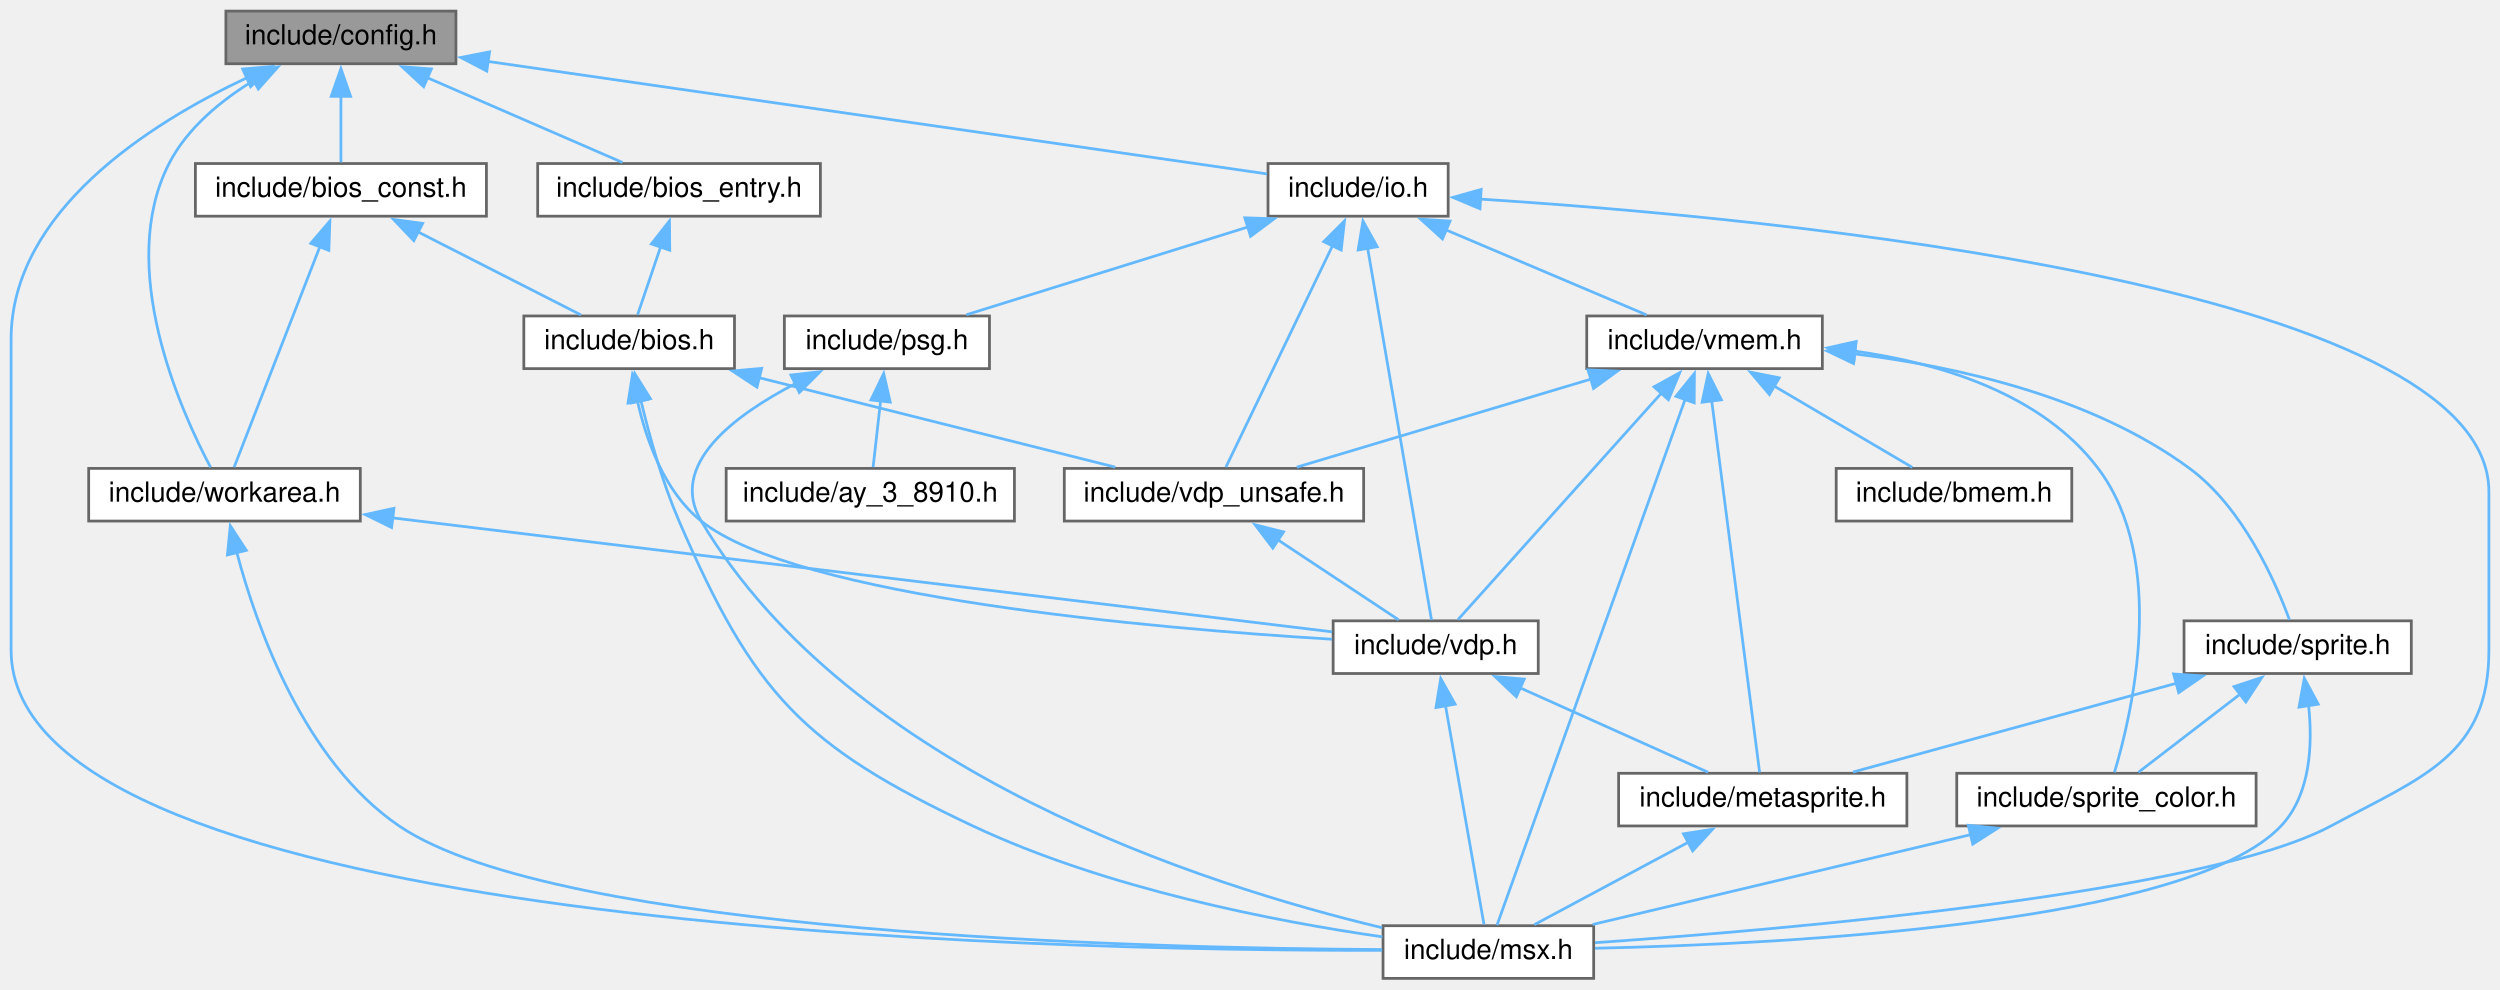
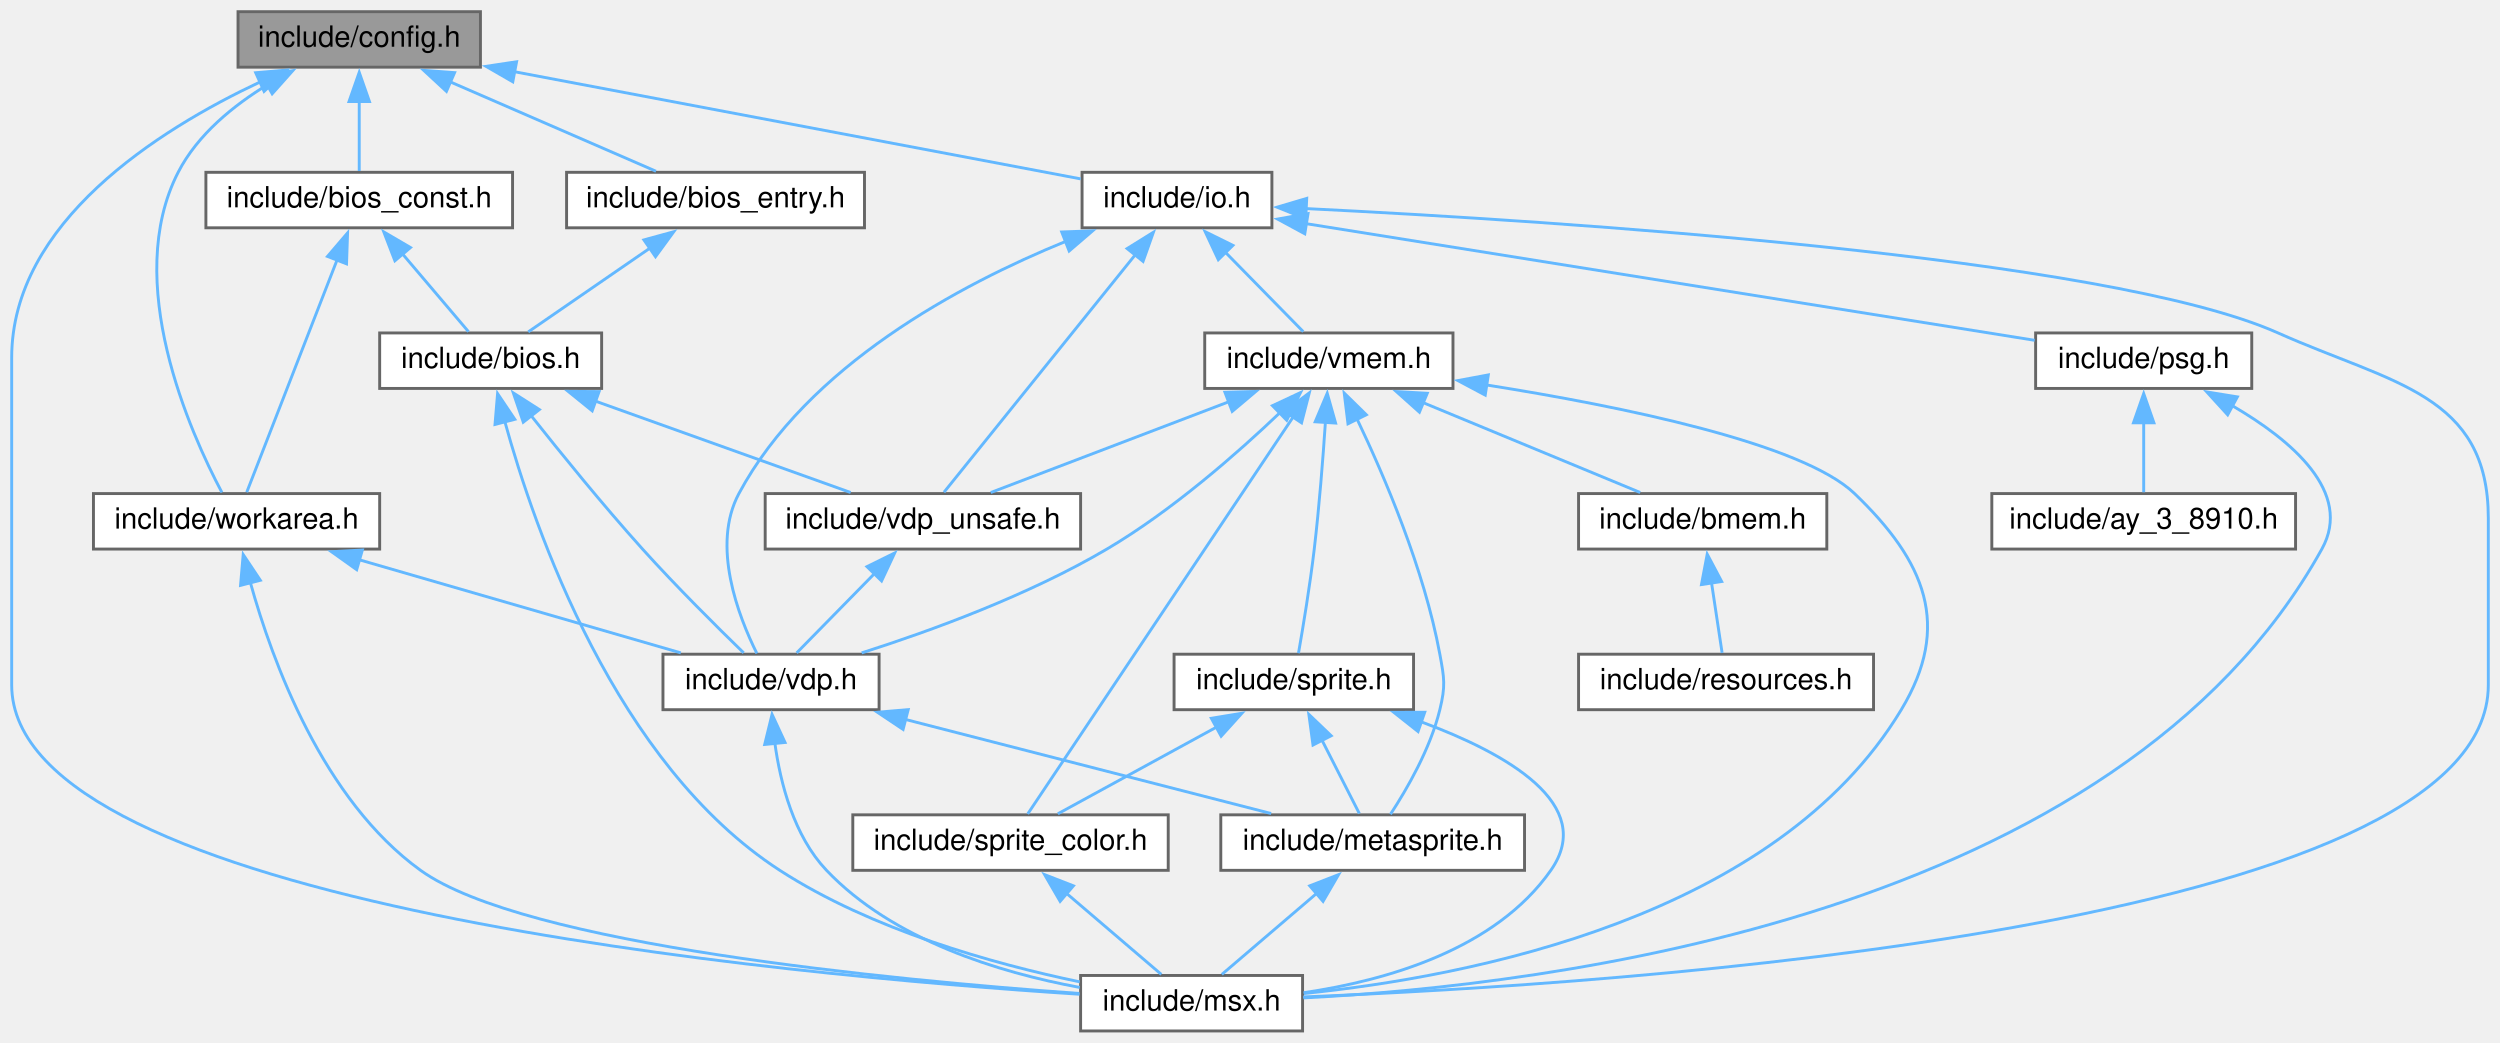
- <svg xmlns="http://www.w3.org/2000/svg" xmlns:xlink="http://www.w3.org/1999/xlink" width="902pt" height="357pt" viewBox="0.00 0.00 902.00 357.00">
+ <svg xmlns="http://www.w3.org/2000/svg" xmlns:xlink="http://www.w3.org/1999/xlink" width="856pt" height="357pt" viewBox="0.00 0.00 856.00 357.00">
  <g id="graph0" class="graph" transform="scale(1 1) rotate(0) translate(4 353)">
    <g id="node1" class="node">
      <g id="a_node1">
        <a xlink:title="Hack for C Compiler portability.">
          <polygon fill="#999999" stroke="#666666" points="160.5,-349 77.5,-349 77.5,-330 160.5,-330 160.5,-349" />
          <text text-anchor="middle" x="119" y="-337" font-family="Helvetica,sans-Serif" font-size="10.00">include/config.h</text>
        </a>
      </g>
    </g>
    <g id="node2" class="node">
      <g id="a_node2">
        <a xlink:href="bios__const_8h.html" target="_top" xlink:title="Constant variables in the MSX BIOS ROM.">
          <polygon fill="white" stroke="#666666" points="171.5,-294 66.5,-294 66.5,-275 171.5,-275 171.5,-294" />
          <text text-anchor="middle" x="119" y="-282" font-family="Helvetica,sans-Serif" font-size="10.00">include/bios_const.h</text>
        </a>
      </g>
    </g>
    <g id="edge1" class="edge">
      <path fill="none" stroke="#63b8ff" d="M119,-318.35C119,-310.1 119,-300.97 119,-294.44" />
      <polygon fill="#63b8ff" stroke="#63b8ff" points="115.5,-318.23 119,-328.23 122.5,-318.23 115.5,-318.23" />
    </g>
    <g id="node4" class="node">
      <g id="a_node4">
        <a xlink:href="msx_8h.html" target="_top" xlink:title="Using #include &lt;msx.h&gt; includes almost all C header files in libmsx, for ease to use.">
-           <polygon fill="white" stroke="#666666" points="571,-19 495,-19 495,0 571,0 571,-19" />
-           <text text-anchor="middle" x="533" y="-7" font-family="Helvetica,sans-Serif" font-size="10.00">include/msx.h</text>
-         </a>
-       </g>
-     </g>
-     <g id="edge34" class="edge">
-       <path fill="none" stroke="#63b8ff" d="M85.12,-324.97C49.94,-308.42 0,-276.77 0,-230.5 0,-230.5 0,-230.5 0,-118.5 0,-17.48 372.46,-9.88 494.67,-10.11" />
+           <polygon fill="white" stroke="#666666" points="442,-19 366,-19 366,0 442,0 442,-19" />
+           <text text-anchor="middle" x="404" y="-7" font-family="Helvetica,sans-Serif" font-size="10.00">include/msx.h</text>
+         </a>
+       </g>
+     </g>
+     <g id="edge35" class="edge">
+       <path fill="none" stroke="#63b8ff" d="M85.12,-324.97C49.94,-308.42 0,-276.77 0,-230.5 0,-230.5 0,-230.5 0,-118.5 0,-43.27 264.78,-19.06 365.63,-12.57" />
      <polygon fill="#63b8ff" stroke="#63b8ff" points="83.55,-328.1 94.11,-329 86.42,-321.71 83.55,-328.1" />
    </g>
    <g id="node8" class="node">
      <g id="a_node8">
        <a xlink:href="workarea_8h.html" target="_top" xlink:title="Definitions of MSX SYSTEM Workarea.">
          <polygon fill="white" stroke="#666666" points="126,-184 28,-184 28,-165 126,-165 126,-184" />
          <text text-anchor="middle" x="77" y="-172" font-family="Helvetica,sans-Serif" font-size="10.00">include/workarea.h</text>
        </a>
      </g>
    </g>
-     <g id="edge35" class="edge">
+     <g id="edge36" class="edge">
      <path fill="none" stroke="#63b8ff" d="M87.79,-324.12C75.9,-316.89 63.62,-306.89 57,-294 37.85,-256.69 61.1,-204.92 71.98,-184.39" />
      <polygon fill="#63b8ff" stroke="#63b8ff" points="85.8,-327.01 96.24,-328.8 89.19,-320.89 85.8,-327.01" />
    </g>
    <g id="node9" class="node">
      <g id="a_node9">
        <a xlink:href="bios__entry_8h.html" target="_top" xlink:title="Assembler entry points for MSX BIOS functions.">
          <polygon fill="white" stroke="#666666" points="292,-294 190,-294 190,-275 292,-275 292,-294" />
          <text text-anchor="middle" x="241" y="-282" font-family="Helvetica,sans-Serif" font-size="10.00">include/bios_entry.h</text>
        </a>
      </g>
    </g>
    <g id="edge13" class="edge">
      <path fill="none" stroke="#63b8ff" d="M150.24,-324.93C172.36,-315.32 201.41,-302.7 220.61,-294.36" />
      <polygon fill="#63b8ff" stroke="#63b8ff" points="148.86,-321.71 141.08,-328.91 151.65,-328.13 148.86,-321.71" />
    </g>
    <g id="node10" class="node">
      <g id="a_node10">
        <a xlink:href="io_8h.html" target="_top" xlink:title="Definition of I/O ports.">
-           <polygon fill="white" stroke="#666666" points="518.5,-294 453.5,-294 453.5,-275 518.5,-275 518.5,-294" />
-           <text text-anchor="middle" x="486" y="-282" font-family="Helvetica,sans-Serif" font-size="10.00">include/io.h</text>
+           <polygon fill="white" stroke="#666666" points="431.5,-294 366.5,-294 366.5,-275 431.5,-275 431.5,-294" />
+           <text text-anchor="middle" x="399" y="-282" font-family="Helvetica,sans-Serif" font-size="10.00">include/io.h</text>
        </a>
      </g>
    </g>
    <g id="edge15" class="edge">
-       <path fill="none" stroke="#63b8ff" d="M172.08,-330.83C249.11,-319.71 389.57,-299.43 453.17,-290.24" />
-       <polygon fill="#63b8ff" stroke="#63b8ff" points="171.64,-327.36 162.24,-332.26 172.64,-334.29 171.64,-327.36" />
+       <path fill="none" stroke="#63b8ff" d="M171.89,-328.49C228.98,-317.68 318.15,-300.8 366,-291.75" />
+       <polygon fill="#63b8ff" stroke="#63b8ff" points="171.58,-324.99 162.41,-330.28 172.88,-331.86 171.58,-324.99" />
    </g>
    <g id="node3" class="node">
      <g id="a_node3">
        <a xlink:href="bios_8h.html" target="_top" xlink:title="C language I/F for MSX BIOS routines.">
-           <polygon fill="white" stroke="#666666" points="261,-239 185,-239 185,-220 261,-220 261,-239" />
-           <text text-anchor="middle" x="223" y="-227" font-family="Helvetica,sans-Serif" font-size="10.00">include/bios.h</text>
+           <polygon fill="white" stroke="#666666" points="202,-239 126,-239 126,-220 202,-220 202,-239" />
+           <text text-anchor="middle" x="164" y="-227" font-family="Helvetica,sans-Serif" font-size="10.00">include/bios.h</text>
        </a>
      </g>
    </g>
    <g id="edge2" class="edge">
-       <path fill="none" stroke="#63b8ff" d="M146.67,-269.4C165.39,-259.86 189.55,-247.55 205.62,-239.36" />
-       <polygon fill="#63b8ff" stroke="#63b8ff" points="145.31,-266.16 137.99,-273.82 148.49,-272.4 145.31,-266.16" />
+       <path fill="none" stroke="#63b8ff" d="M133.68,-266.22C141.26,-257.28 150.21,-246.74 156.41,-239.44" />
+       <polygon fill="#63b8ff" stroke="#63b8ff" points="131.21,-263.71 127.41,-273.59 136.55,-268.24 131.21,-263.71" />
    </g>
    <g id="edge10" class="edge">
      <path fill="none" stroke="#63b8ff" d="M111.5,-264.22C102.35,-240.69 87.26,-201.89 80.48,-184.46" />
      <polygon fill="#63b8ff" stroke="#63b8ff" points="108.13,-265.2 115.01,-273.25 114.65,-262.66 108.13,-265.2" />
    </g>
    <g id="edge3" class="edge">
-       <path fill="none" stroke="#63b8ff" d="M227.25,-208.44C230.29,-195.71 234.93,-179.04 241,-165 267.96,-102.69 285.58,-83.93 347,-55 395.21,-32.29 456.08,-20.56 494.79,-14.98" />
-       <polygon fill="#63b8ff" stroke="#63b8ff" points="223.84,-207.62 225.07,-218.14 230.67,-209.15 223.84,-207.62" />
+       <path fill="none" stroke="#63b8ff" d="M168.8,-208.85C179.03,-171.65 206.76,-91.4 263,-55 294.46,-34.64 335.9,-23.03 365.7,-16.81" />
+       <polygon fill="#63b8ff" stroke="#63b8ff" points="165.49,-207.67 166.37,-218.23 172.27,-209.43 165.49,-207.67" />
    </g>
    <g id="node5" class="node">
      <g id="a_node5">
        <a xlink:href="vdp_8h.html" target="_top" xlink:title="Data types and functions for VDP (Video Display Proccessor) access.">
-           <polygon fill="white" stroke="#666666" points="551,-129 477,-129 477,-110 551,-110 551,-129" />
-           <text text-anchor="middle" x="514" y="-117" font-family="Helvetica,sans-Serif" font-size="10.00">include/vdp.h</text>
+           <polygon fill="white" stroke="#666666" points="297,-129 223,-129 223,-110 297,-110 297,-129" />
+           <text text-anchor="middle" x="260" y="-117" font-family="Helvetica,sans-Serif" font-size="10.00">include/vdp.h</text>
        </a>
      </g>
    </g>
    <g id="edge4" class="edge">
-       <path fill="none" stroke="#63b8ff" d="M225.99,-208.32C229.2,-194.02 235.76,-175.58 249,-165 283.53,-137.4 412.14,-126.28 476.63,-122.36" />
-       <polygon fill="#63b8ff" stroke="#63b8ff" points="222.58,-207.55 224.22,-218.02 229.46,-208.81 222.58,-207.55" />
+       <path fill="none" stroke="#63b8ff" d="M177.73,-210.84C187.98,-197.89 202.48,-180.02 216,-165 227.49,-152.24 241.55,-138.28 250.64,-129.46" />
+       <polygon fill="#63b8ff" stroke="#63b8ff" points="175.17,-208.44 171.75,-218.47 180.68,-212.76 175.17,-208.44" />
    </g>
    <g id="node7" class="node">
      <g id="a_node7">
        <a xlink:href="vdp__unsafe_8h.html" target="_top" xlink:title="Unsafe primitive functions for VDP (Video Display Proccessor) access.">
-           <polygon fill="white" stroke="#666666" points="488,-184 380,-184 380,-165 488,-165 488,-184" />
-           <text text-anchor="middle" x="434" y="-172" font-family="Helvetica,sans-Serif" font-size="10.00">include/vdp_unsafe.h</text>
+           <polygon fill="white" stroke="#666666" points="366,-184 258,-184 258,-165 366,-165 366,-184" />
+           <text text-anchor="middle" x="312" y="-172" font-family="Helvetica,sans-Serif" font-size="10.00">include/vdp_unsafe.h</text>
        </a>
      </g>
    </g>
    <g id="edge8" class="edge">
-       <path fill="none" stroke="#63b8ff" d="M269.8,-216.74C308.63,-206.99 363.03,-193.33 398.38,-184.45" />
-       <polygon fill="#63b8ff" stroke="#63b8ff" points="269.11,-213.31 260.26,-219.14 270.81,-220.1 269.11,-213.31" />
+       <path fill="none" stroke="#63b8ff" d="M199.71,-215.71C226.79,-206.01 263.33,-192.93 287.26,-184.36" />
+       <polygon fill="#63b8ff" stroke="#63b8ff" points="198.77,-212.33 190.53,-219 201.13,-218.92 198.77,-212.33" />
    </g>
    <g id="edge7" class="edge">
-       <path fill="none" stroke="#63b8ff" d="M517.51,-98.57C521.66,-74.98 528.39,-36.73 531.42,-19.46" />
-       <polygon fill="#63b8ff" stroke="#63b8ff" points="514.1,-97.72 515.82,-108.17 521,-98.93 514.1,-97.72" />
+       <path fill="none" stroke="#63b8ff" d="M261.3,-98.65C263.2,-84.8 267.83,-66.75 279,-55 301.69,-31.12 338.03,-20.03 365.7,-14.9" />
+       <polygon fill="#63b8ff" stroke="#63b8ff" points="257.83,-98.1 260.35,-108.39 264.8,-98.78 257.83,-98.1" />
    </g>
    <g id="node6" class="node">
      <g id="a_node6">
        <a xlink:href="metasprite_8h.html" target="_top" xlink:title="Meta-sprite ; an aggregate of sprites.">
-           <polygon fill="white" stroke="#666666" points="684,-74 580,-74 580,-55 684,-55 684,-74" />
-           <text text-anchor="middle" x="632" y="-62" font-family="Helvetica,sans-Serif" font-size="10.00">include/metasprite.h</text>
+           <polygon fill="white" stroke="#666666" points="518,-74 414,-74 414,-55 518,-55 518,-74" />
+           <text text-anchor="middle" x="466" y="-62" font-family="Helvetica,sans-Serif" font-size="10.00">include/metasprite.h</text>
        </a>
      </g>
    </g>
    <g id="edge5" class="edge">
-       <path fill="none" stroke="#63b8ff" d="M544.51,-104.8C565.87,-95.2 593.79,-82.66 612.28,-74.36" />
-       <polygon fill="#63b8ff" stroke="#63b8ff" points="543.09,-101.6 535.4,-108.89 545.95,-107.98 543.09,-101.6" />
+       <path fill="none" stroke="#63b8ff" d="M305.7,-106.74C343.61,-96.99 396.71,-83.33 431.23,-74.45" />
+       <polygon fill="#63b8ff" stroke="#63b8ff" points="305.22,-103.25 296.41,-109.13 306.97,-110.03 305.22,-103.25" />
    </g>
    <g id="edge6" class="edge">
-       <path fill="none" stroke="#63b8ff" d="M605.16,-49.13C587.41,-39.63 564.7,-27.47 549.55,-19.36" />
-       <polygon fill="#63b8ff" stroke="#63b8ff" points="603.4,-52.16 613.87,-53.79 606.71,-45.99 603.4,-52.16" />
+       <path fill="none" stroke="#63b8ff" d="M446.8,-47.09C436.1,-37.94 423.19,-26.9 414.36,-19.36" />
+       <polygon fill="#63b8ff" stroke="#63b8ff" points="444.46,-49.69 454.33,-53.53 449.01,-44.37 444.46,-49.69" />
    </g>
    <g id="edge9" class="edge">
-       <path fill="none" stroke="#63b8ff" d="M457.11,-158.19C471.23,-148.84 488.78,-137.21 500.63,-129.36" />
-       <polygon fill="#63b8ff" stroke="#63b8ff" points="455.24,-155.23 448.83,-163.67 459.1,-161.07 455.24,-155.23" />
+       <path fill="none" stroke="#63b8ff" d="M295.59,-156.78C286.71,-147.72 276.09,-136.9 268.77,-129.44" />
+       <polygon fill="#63b8ff" stroke="#63b8ff" points="292.85,-158.98 302.35,-163.67 297.85,-154.08 292.85,-158.98" />
    </g>
    <g id="edge11" class="edge">
-       <path fill="none" stroke="#63b8ff" d="M81.45,-153.62C88.68,-126.42 105.74,-78.31 140,-55 197.13,-16.13 407.31,-10.87 494.6,-10.4" />
-       <polygon fill="#63b8ff" stroke="#63b8ff" points="78.06,-152.78 79.09,-163.32 84.86,-154.44 78.06,-152.78" />
+       <path fill="none" stroke="#63b8ff" d="M81.74,-153.49C89.24,-126.52 106.55,-79.11 140,-55 175.44,-29.45 301.21,-17.43 365.52,-12.84" />
+       <polygon fill="#63b8ff" stroke="#63b8ff" points="78.36,-152.57 79.27,-163.12 85.14,-154.31 78.36,-152.57" />
    </g>
    <g id="edge12" class="edge">
-       <path fill="none" stroke="#63b8ff" d="M137.61,-166.15C229.42,-155.01 401.04,-134.2 476.63,-125.03" />
-       <polygon fill="#63b8ff" stroke="#63b8ff" points="137.29,-162.66 127.78,-167.34 138.13,-169.61 137.29,-162.66" />
+       <path fill="none" stroke="#63b8ff" d="M118.9,-161.36C152.48,-151.64 198.84,-138.21 229.11,-129.45" />
+       <polygon fill="#63b8ff" stroke="#63b8ff" points="118.13,-157.94 109.5,-164.09 120.08,-164.67 118.13,-157.94" />
    </g>
    <g id="edge14" class="edge">
-       <path fill="none" stroke="#63b8ff" d="M234.35,-263.93C231.5,-255.53 228.31,-246.13 226.04,-239.44" />
-       <polygon fill="#63b8ff" stroke="#63b8ff" points="231.01,-264.97 237.54,-273.31 237.64,-262.72 231.01,-264.97" />
+       <path fill="none" stroke="#63b8ff" d="M218.75,-268.19C205.17,-258.84 188.27,-247.21 176.87,-239.36" />
+       <polygon fill="#63b8ff" stroke="#63b8ff" points="216.47,-270.86 226.69,-273.65 220.44,-265.1 216.47,-270.86" />
    </g>
    <g id="edge16" class="edge">
-       <path fill="none" stroke="#63b8ff" d="M529.88,-281.18C635.28,-274.41 894,-250.19 894,-175.5 894,-175.5 894,-175.5 894,-118.5 894,-80.58 870.42,-72.93 837,-55 791.76,-30.73 642.66,-17.8 571.48,-12.88" />
-       <polygon fill="#63b8ff" stroke="#63b8ff" points="529.98,-277.67 520.21,-281.78 530.41,-284.65 529.98,-277.67" />
+       <path fill="none" stroke="#63b8ff" d="M443.24,-281.58C529.62,-277.29 717.38,-265.19 776,-239 814.96,-221.6 848,-218.17 848,-175.5 848,-175.5 848,-175.5 848,-118.5 848,-35.3 549.94,-15.94 442.24,-11.65" />
+       <polygon fill="#63b8ff" stroke="#63b8ff" points="443.08,-278.08 433.26,-282.06 443.42,-285.07 443.08,-278.08" />
    </g>
    <g id="edge20" class="edge">
-       <path fill="none" stroke="#63b8ff" d="M489.45,-263.44C495.58,-227.74 508.15,-154.57 512.49,-129.31" />
-       <polygon fill="#63b8ff" stroke="#63b8ff" points="486.01,-262.8 487.76,-273.24 492.9,-263.98 486.01,-262.8" />
+       <path fill="none" stroke="#63b8ff" d="M360.87,-270.34C324.7,-255.58 272.5,-227.79 249,-184 239.48,-166.25 248.78,-142.07 255.15,-129.27" />
+       <polygon fill="#63b8ff" stroke="#63b8ff" points="359.53,-273.57 370.12,-273.96 362.08,-267.06 359.53,-273.57" />
    </g>
    <g id="edge21" class="edge">
-       <path fill="none" stroke="#63b8ff" d="M476.87,-264.54C465.56,-241.04 446.74,-201.97 438.31,-184.46" />
-       <polygon fill="#63b8ff" stroke="#63b8ff" points="473.6,-265.81 481.09,-273.3 479.9,-262.77 473.6,-265.81" />
+       <path fill="none" stroke="#63b8ff" d="M384.75,-265.81C365.95,-242.47 333.58,-202.28 319.22,-184.46" />
+       <polygon fill="#63b8ff" stroke="#63b8ff" points="381.93,-267.89 390.93,-273.48 387.38,-263.5 381.93,-267.89" />
    </g>
    <g id="node11" class="node">
      <g id="a_node11">
        <a xlink:href="psg_8h.html" target="_top" xlink:title="Device interface for PSG (AY-3-8910) an internal sound chip.">
-           <polygon fill="white" stroke="#666666" points="353,-239 279,-239 279,-220 353,-220 353,-239" />
-           <text text-anchor="middle" x="316" y="-227" font-family="Helvetica,sans-Serif" font-size="10.00">include/psg.h</text>
+           <polygon fill="white" stroke="#666666" points="767,-239 693,-239 693,-220 767,-220 767,-239" />
+           <text text-anchor="middle" x="730" y="-227" font-family="Helvetica,sans-Serif" font-size="10.00">include/psg.h</text>
        </a>
      </g>
    </g>
    <g id="edge17" class="edge">
-       <path fill="none" stroke="#63b8ff" d="M446.26,-271.11C415.13,-261.41 372.57,-248.14 344.7,-239.45" />
-       <polygon fill="#63b8ff" stroke="#63b8ff" points="445.13,-274.42 455.72,-274.06 447.21,-267.74 445.13,-274.42" />
+       <path fill="none" stroke="#63b8ff" d="M443.14,-276.43C508.83,-265.91 631.15,-246.33 692.66,-236.48" />
+       <polygon fill="#63b8ff" stroke="#63b8ff" points="442.76,-272.95 433.44,-277.99 443.87,-279.86 442.76,-272.95" />
    </g>
    <g id="node13" class="node">
      <g id="a_node13">
        <a xlink:href="vmem_8h.html" target="_top" xlink:title="Data types and functions for VRAM access.">
-           <polygon fill="white" stroke="#666666" points="653.5,-239 568.5,-239 568.5,-220 653.5,-220 653.5,-239" />
-           <text text-anchor="middle" x="611" y="-227" font-family="Helvetica,sans-Serif" font-size="10.00">include/vmem.h</text>
+           <polygon fill="white" stroke="#666666" points="493.5,-239 408.5,-239 408.5,-220 493.5,-220 493.5,-239" />
+           <text text-anchor="middle" x="451" y="-227" font-family="Helvetica,sans-Serif" font-size="10.00">include/vmem.h</text>
        </a>
      </g>
    </g>
    <g id="edge22" class="edge">
-       <path fill="none" stroke="#63b8ff" d="M517.69,-270.06C540.4,-260.43 570.34,-247.74 590.11,-239.36" />
-       <polygon fill="#63b8ff" stroke="#63b8ff" points="516.44,-266.79 508.6,-273.92 519.17,-273.24 516.44,-266.79" />
+       <path fill="none" stroke="#63b8ff" d="M415.41,-266.78C424.29,-257.72 434.91,-246.9 442.23,-239.44" />
+       <polygon fill="#63b8ff" stroke="#63b8ff" points="413.15,-264.08 408.65,-273.67 418.15,-268.98 413.15,-264.08" />
    </g>
    <g id="edge19" class="edge">
-       <path fill="none" stroke="#63b8ff" d="M283.15,-214.68C260.7,-203.07 237,-185.19 249,-165 302.84,-74.41 430.47,-33.6 494.69,-18.27" />
-       <polygon fill="#63b8ff" stroke="#63b8ff" points="281.36,-217.7 291.89,-218.89 284.4,-211.39 281.36,-217.7" />
+       <path fill="none" stroke="#63b8ff" d="M760.34,-214.08C780.62,-202.29 801.78,-184.44 791,-165 721.12,-38.92 525.58,-15.51 442.32,-11.32" />
+       <polygon fill="#63b8ff" stroke="#63b8ff" points="758.75,-210.96 751.62,-218.79 762.08,-217.11 758.75,-210.96" />
    </g>
    <g id="node12" class="node">
      <g id="a_node12">
        <a xlink:href="ay__3__8910_8h.html" target="_top" xlink:title="Buffer for PSG (AY-3-8910) registers.">
-           <polygon fill="white" stroke="#666666" points="362,-184 258,-184 258,-165 362,-165 362,-184" />
-           <text text-anchor="middle" x="310" y="-172" font-family="Helvetica,sans-Serif" font-size="10.00">include/ay_3_8910.h</text>
+           <polygon fill="white" stroke="#666666" points="782,-184 678,-184 678,-165 782,-165 782,-184" />
+           <text text-anchor="middle" x="730" y="-172" font-family="Helvetica,sans-Serif" font-size="10.00">include/ay_3_8910.h</text>
        </a>
      </g>
    </g>
    <g id="edge18" class="edge">
-       <path fill="none" stroke="#63b8ff" d="M313.72,-208.35C312.78,-200.1 311.75,-190.97 311.01,-184.44" />
-       <polygon fill="#63b8ff" stroke="#63b8ff" points="310.24,-208.7 314.84,-218.24 317.19,-207.91 310.24,-208.7" />
+       <path fill="none" stroke="#63b8ff" d="M730,-208.35C730,-200.1 730,-190.97 730,-184.44" />
+       <polygon fill="#63b8ff" stroke="#63b8ff" points="726.5,-208.23 730,-218.23 733.5,-208.23 726.5,-208.23" />
+     </g>
+     <g id="edge26" class="edge">
+       <path fill="none" stroke="#63b8ff" d="M505.07,-221.17C551.28,-213.85 613.07,-201.21 631,-184 655.27,-160.7 664.36,-138.82 647,-110 604.19,-38.93 499.43,-18.62 442.44,-12.82" />
+       <polygon fill="#63b8ff" stroke="#63b8ff" points="504.54,-217.71 495.19,-222.69 505.6,-224.63 504.54,-217.71" />
+     </g>
+     <g id="edge33" class="edge">
+       <path fill="none" stroke="#63b8ff" d="M434.34,-211.79C419.71,-197.83 397.32,-178.16 375,-165 348.26,-149.24 314.92,-137.05 291.03,-129.45" />
+       <polygon fill="#63b8ff" stroke="#63b8ff" points="431.69,-214.1 441.29,-218.58 436.58,-209.09 431.69,-214.1" />
    </g>
    <g id="edge25" class="edge">
-       <path fill="none" stroke="#63b8ff" d="M603.99,-208.91C587.66,-163.26 547.57,-51.22 536.11,-19.19" />
-       <polygon fill="#63b8ff" stroke="#63b8ff" points="600.67,-210.02 607.34,-218.26 607.26,-207.66 600.67,-210.02" />
-     </g>
-     <g id="edge32" class="edge">
-       <path fill="none" stroke="#63b8ff" d="M595.39,-211.12C574.47,-187.83 538.13,-147.36 522.05,-129.46" />
-       <polygon fill="#63b8ff" stroke="#63b8ff" points="592.76,-213.43 602.05,-218.54 597.97,-208.76 592.76,-213.43" />
-     </g>
-     <g id="edge24" class="edge">
-       <path fill="none" stroke="#63b8ff" d="M613.58,-208.44C618.18,-172.74 627.61,-99.57 630.87,-74.31" />
-       <polygon fill="#63b8ff" stroke="#63b8ff" points="610.13,-207.87 612.32,-218.24 617.07,-208.76 610.13,-207.87" />
-     </g>
-     <g id="edge33" class="edge">
-       <path fill="none" stroke="#63b8ff" d="M570.05,-216.24C537.6,-206.52 493.03,-193.18 463.88,-184.45" />
-       <polygon fill="#63b8ff" stroke="#63b8ff" points="568.94,-219.56 579.52,-219.08 570.95,-212.85 568.94,-219.56" />
+       <path fill="none" stroke="#63b8ff" d="M460.66,-209.51C470.03,-189.92 483.61,-158.2 489,-129 490.53,-120.7 491,-118.21 489,-110 485.75,-96.65 477.75,-82.83 472.1,-74.2" />
+       <polygon fill="#63b8ff" stroke="#63b8ff" points="457.55,-207.89 456.26,-218.41 463.83,-210.99 457.55,-207.89" />
+     </g>
+     <g id="edge34" class="edge">
+       <path fill="none" stroke="#63b8ff" d="M416.78,-215.45C391.42,-205.78 357.51,-192.85 335.23,-184.36" />
+       <polygon fill="#63b8ff" stroke="#63b8ff" points="415.42,-218.68 426.01,-218.97 417.91,-212.14 415.42,-218.68" />
    </g>
    <g id="node14" class="node">
      <g id="a_node14">
        <a xlink:href="bmem_8h.html" target="_top" xlink:title="Data types and functions for accessing banked memory.">
-           <polygon fill="white" stroke="#666666" points="743.5,-184 658.5,-184 658.5,-165 743.5,-165 743.5,-184" />
-           <text text-anchor="middle" x="701" y="-172" font-family="Helvetica,sans-Serif" font-size="10.00">include/bmem.h</text>
+           <polygon fill="white" stroke="#666666" points="621.5,-184 536.5,-184 536.5,-165 621.5,-165 621.5,-184" />
+           <text text-anchor="middle" x="579" y="-172" font-family="Helvetica,sans-Serif" font-size="10.00">include/bmem.h</text>
        </a>
      </g>
    </g>
    <g id="edge23" class="edge">
-       <path fill="none" stroke="#63b8ff" d="M636.08,-213.73C652.11,-204.29 672.37,-192.36 685.96,-184.36" />
-       <polygon fill="#63b8ff" stroke="#63b8ff" points="634.41,-210.65 627.57,-218.74 637.96,-216.68 634.41,-210.65" />
+       <path fill="none" stroke="#63b8ff" d="M483.14,-215.19C506.43,-205.55 537.27,-192.78 557.61,-184.36" />
+       <polygon fill="#63b8ff" stroke="#63b8ff" points="482.01,-211.87 474.11,-218.93 484.69,-218.34 482.01,-211.87" />
+     </g>
+     <g id="node16" class="node">
+       <g id="a_node16">
+         <a xlink:href="sprite_8h.html" target="_top" xlink:title="Sprites.">
+           <polygon fill="white" stroke="#666666" points="480,-129 398,-129 398,-110 480,-110 480,-129" />
+           <text text-anchor="middle" x="439" y="-117" font-family="Helvetica,sans-Serif" font-size="10.00">include/sprite.h</text>
+         </a>
+       </g>
+     </g>
+     <g id="edge27" class="edge">
+       <path fill="none" stroke="#63b8ff" d="M449.82,-208.47C448.99,-195.95 447.71,-179.51 446,-165 444.54,-152.57 442.17,-138.3 440.6,-129.34" />
+       <polygon fill="#63b8ff" stroke="#63b8ff" points="446.32,-208.58 450.44,-218.34 453.31,-208.14 446.32,-208.58" />
+     </g>
+     <g id="node17" class="node">
+       <g id="a_node17">
+         <a xlink:href="sprite__color_8h.html" target="_top" xlink:title="Sprite color table interface.">
+           <polygon fill="white" stroke="#666666" points="396,-74 288,-74 288,-55 396,-55 396,-74" />
+           <text text-anchor="middle" x="342" y="-62" font-family="Helvetica,sans-Serif" font-size="10.00">include/sprite_color.h</text>
+         </a>
+       </g>
+     </g>
+     <g id="edge32" class="edge">
+       <path fill="none" stroke="#63b8ff" d="M438.82,-210.28C415.44,-175.32 365.08,-100.01 347.89,-74.31" />
+       <polygon fill="#63b8ff" stroke="#63b8ff" points="435.83,-212.11 444.3,-218.48 441.65,-208.22 435.83,-212.11" />
    </g>
    <g id="node15" class="node">
      <g id="a_node15">
-         <a xlink:href="sprite_8h.html" target="_top" xlink:title="Sprites.">
-           <polygon fill="white" stroke="#666666" points="866,-129 784,-129 784,-110 866,-110 866,-129" />
-           <text text-anchor="middle" x="825" y="-117" font-family="Helvetica,sans-Serif" font-size="10.00">include/sprite.h</text>
-         </a>
-       </g>
-     </g>
-     <g id="edge26" class="edge">
-       <path fill="none" stroke="#63b8ff" d="M664.81,-225.35C701.94,-220.82 750.76,-209.94 786,-184 805.17,-169.89 816.93,-143.26 822.03,-129.39" />
-       <polygon fill="#63b8ff" stroke="#63b8ff" points="664.76,-221.84 655.19,-226.4 665.51,-228.8 664.76,-221.84" />
-     </g>
-     <g id="node16" class="node">
-       <g id="a_node16">
-         <a xlink:href="sprite__color_8h.html" target="_top" xlink:title="Sprite color table interface.">
-           <polygon fill="white" stroke="#666666" points="810,-74 702,-74 702,-55 810,-55 810,-74" />
-           <text text-anchor="middle" x="756" y="-62" font-family="Helvetica,sans-Serif" font-size="10.00">include/sprite_color.h</text>
-         </a>
-       </g>
+         <a xlink:href="resources_8h.html" target="_top" xlink:title="Data types and functions for accessing embedded resources.">
+           <polygon fill="white" stroke="#666666" points="637.5,-129 536.5,-129 536.5,-110 637.5,-110 637.5,-129" />
+           <text text-anchor="middle" x="587" y="-117" font-family="Helvetica,sans-Serif" font-size="10.00">include/resources.h</text>
+         </a>
+       </g>
+     </g>
+     <g id="edge24" class="edge">
+       <path fill="none" stroke="#63b8ff" d="M582,-153.64C583.25,-145.31 584.65,-136.05 585.65,-129.44" />
+       <polygon fill="#63b8ff" stroke="#63b8ff" points="578.58,-152.84 580.55,-163.25 585.5,-153.89 578.58,-152.84" />
+     </g>
+     <g id="edge29" class="edge">
+       <path fill="none" stroke="#63b8ff" d="M482.49,-105.89C511.93,-95.02 542.81,-77.53 527,-55 508.02,-27.95 470.88,-17.28 442.36,-13.1" />
+       <polygon fill="#63b8ff" stroke="#63b8ff" points="481.54,-102.52 473.23,-109.1 483.83,-109.13 481.54,-102.52" />
+     </g>
+     <g id="edge28" class="edge">
+       <path fill="none" stroke="#63b8ff" d="M448.68,-99.5C453.03,-90.96 457.96,-81.28 461.44,-74.44" />
+       <polygon fill="#63b8ff" stroke="#63b8ff" points="445.57,-97.9 444.15,-108.4 451.8,-101.08 445.57,-97.9" />
+     </g>
+     <g id="edge30" class="edge">
+       <path fill="none" stroke="#63b8ff" d="M412.46,-104C395.11,-94.52 372.99,-82.43 358.21,-74.36" />
+       <polygon fill="#63b8ff" stroke="#63b8ff" points="410.76,-107.06 421.22,-108.78 414.12,-100.92 410.76,-107.06" />
    </g>
    <g id="edge31" class="edge">
-       <path fill="none" stroke="#63b8ff" d="M664.98,-226.35C695.96,-222.03 732.63,-211 753,-184 778.16,-150.65 765.3,-95.68 758.9,-74.35" />
-       <polygon fill="#63b8ff" stroke="#63b8ff" points="664.9,-222.84 655.37,-227.48 665.71,-229.79 664.9,-222.84" />
-     </g>
-     <g id="edge28" class="edge">
-       <path fill="none" stroke="#63b8ff" d="M828.94,-98.41C830.44,-84.44 829.69,-66.36 819,-55 785.93,-19.88 641.59,-12.41 571.49,-10.87" />
-       <polygon fill="#63b8ff" stroke="#63b8ff" points="825.48,-97.86 827.39,-108.28 832.4,-98.94 825.48,-97.86" />
-     </g>
-     <g id="edge27" class="edge">
-       <path fill="none" stroke="#63b8ff" d="M781.27,-106.49C745.82,-96.76 696.64,-83.25 664.58,-74.45" />
-       <polygon fill="#63b8ff" stroke="#63b8ff" points="780.23,-109.84 790.8,-109.11 782.08,-103.09 780.23,-109.84" />
-     </g>
-     <g id="edge29" class="edge">
-       <path fill="none" stroke="#63b8ff" d="M804.35,-102.64C792.3,-93.39 777.55,-82.05 767.53,-74.36" />
-       <polygon fill="#63b8ff" stroke="#63b8ff" points="802.03,-105.27 812.09,-108.59 806.3,-99.72 802.03,-105.27" />
-     </g>
-     <g id="edge30" class="edge">
-       <path fill="none" stroke="#63b8ff" d="M707.06,-51.87C665.99,-42.11 608.17,-28.37 570.64,-19.45" />
-       <polygon fill="#63b8ff" stroke="#63b8ff" points="706.16,-55.25 716.7,-54.16 707.78,-48.44 706.16,-55.25" />
+       <path fill="none" stroke="#63b8ff" d="M361.2,-47.09C371.9,-37.94 384.81,-26.9 393.64,-19.36" />
+       <polygon fill="#63b8ff" stroke="#63b8ff" points="358.99,-44.37 353.67,-53.53 363.54,-49.69 358.99,-44.37" />
    </g>
  </g>
</svg>
